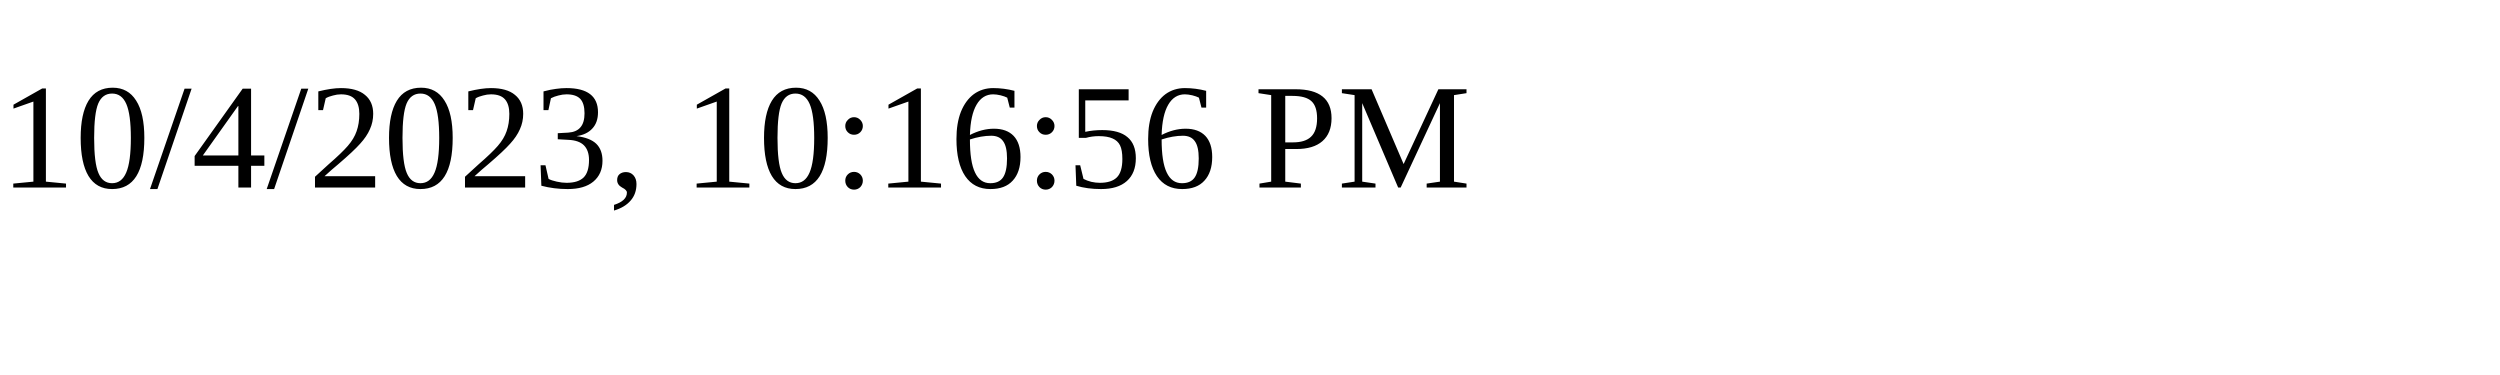
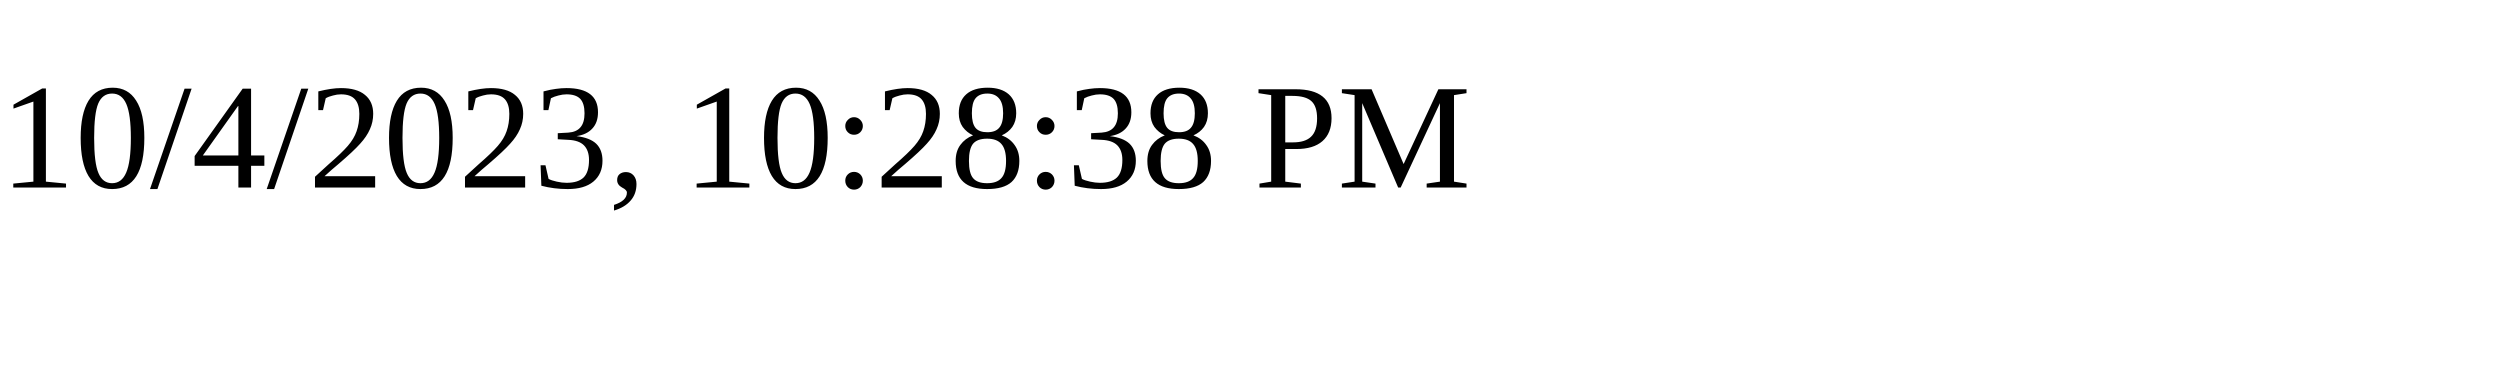
<svg xmlns="http://www.w3.org/2000/svg" height="30" width="200">
-   <text x="0" y="15">10/4/2023, 10:16:56 PM</text>
+   <text x="0" y="15">10/4/2023, 10:28:38 PM</text>
</svg>
